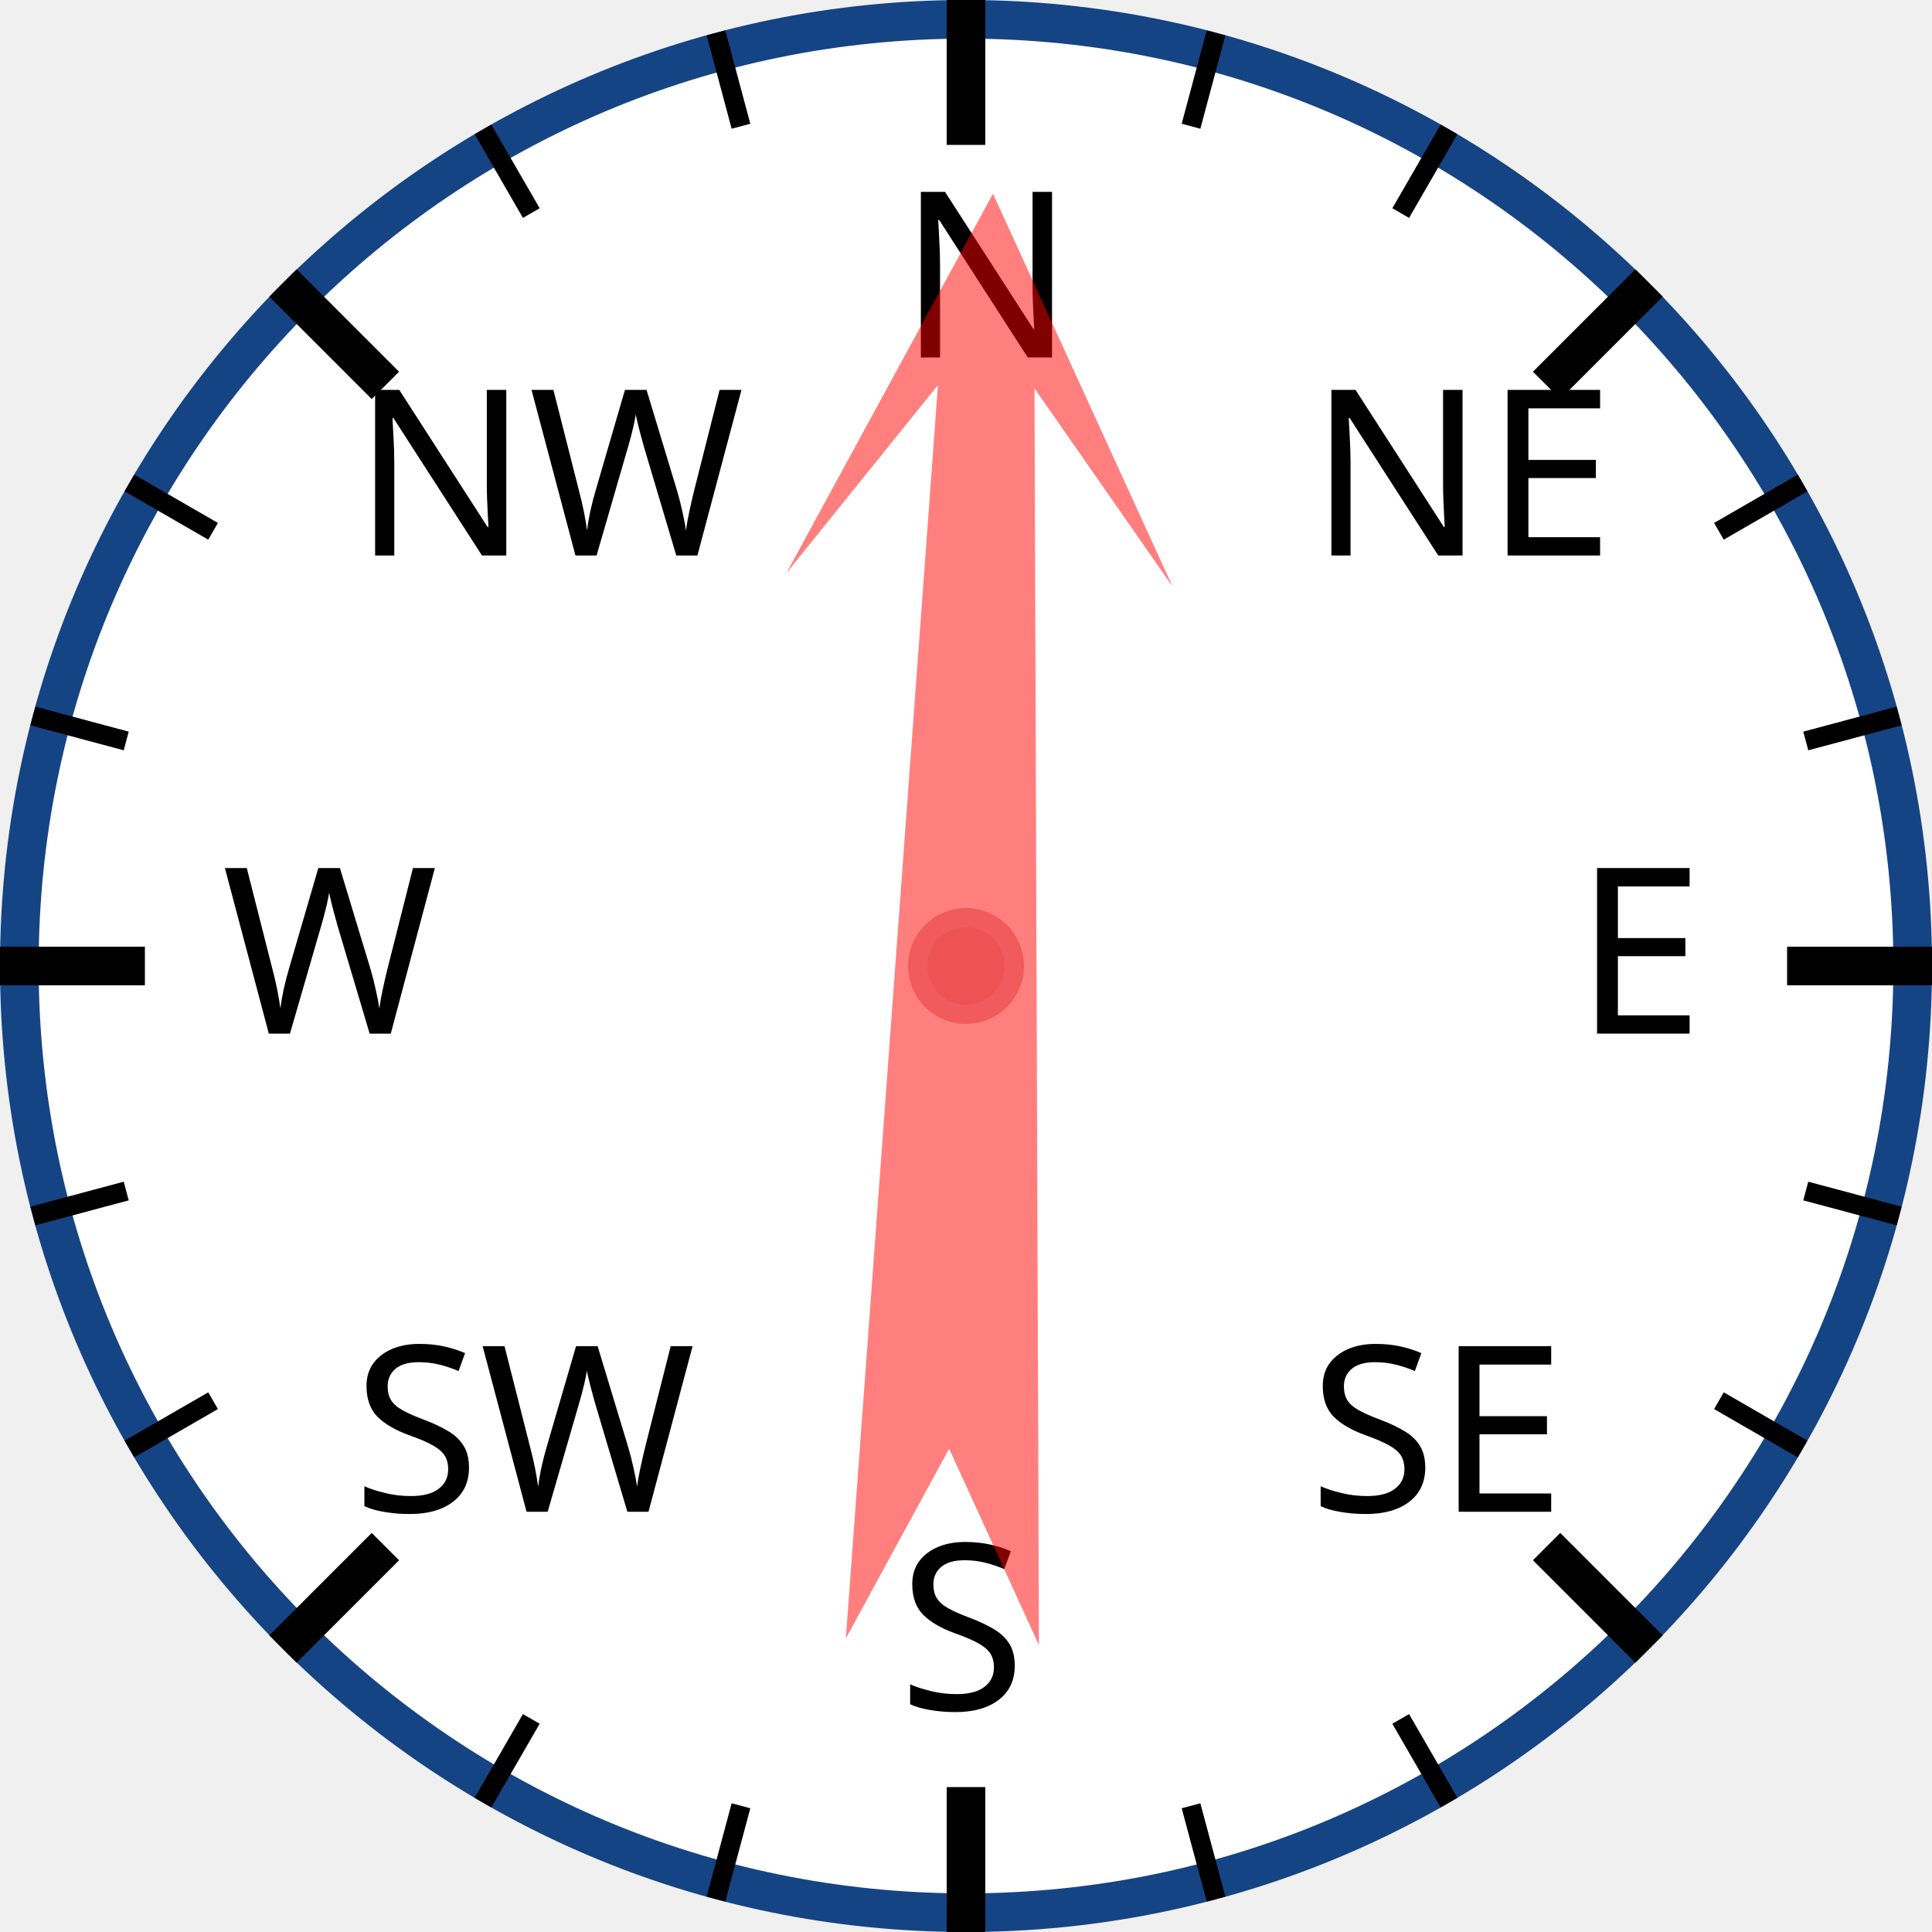
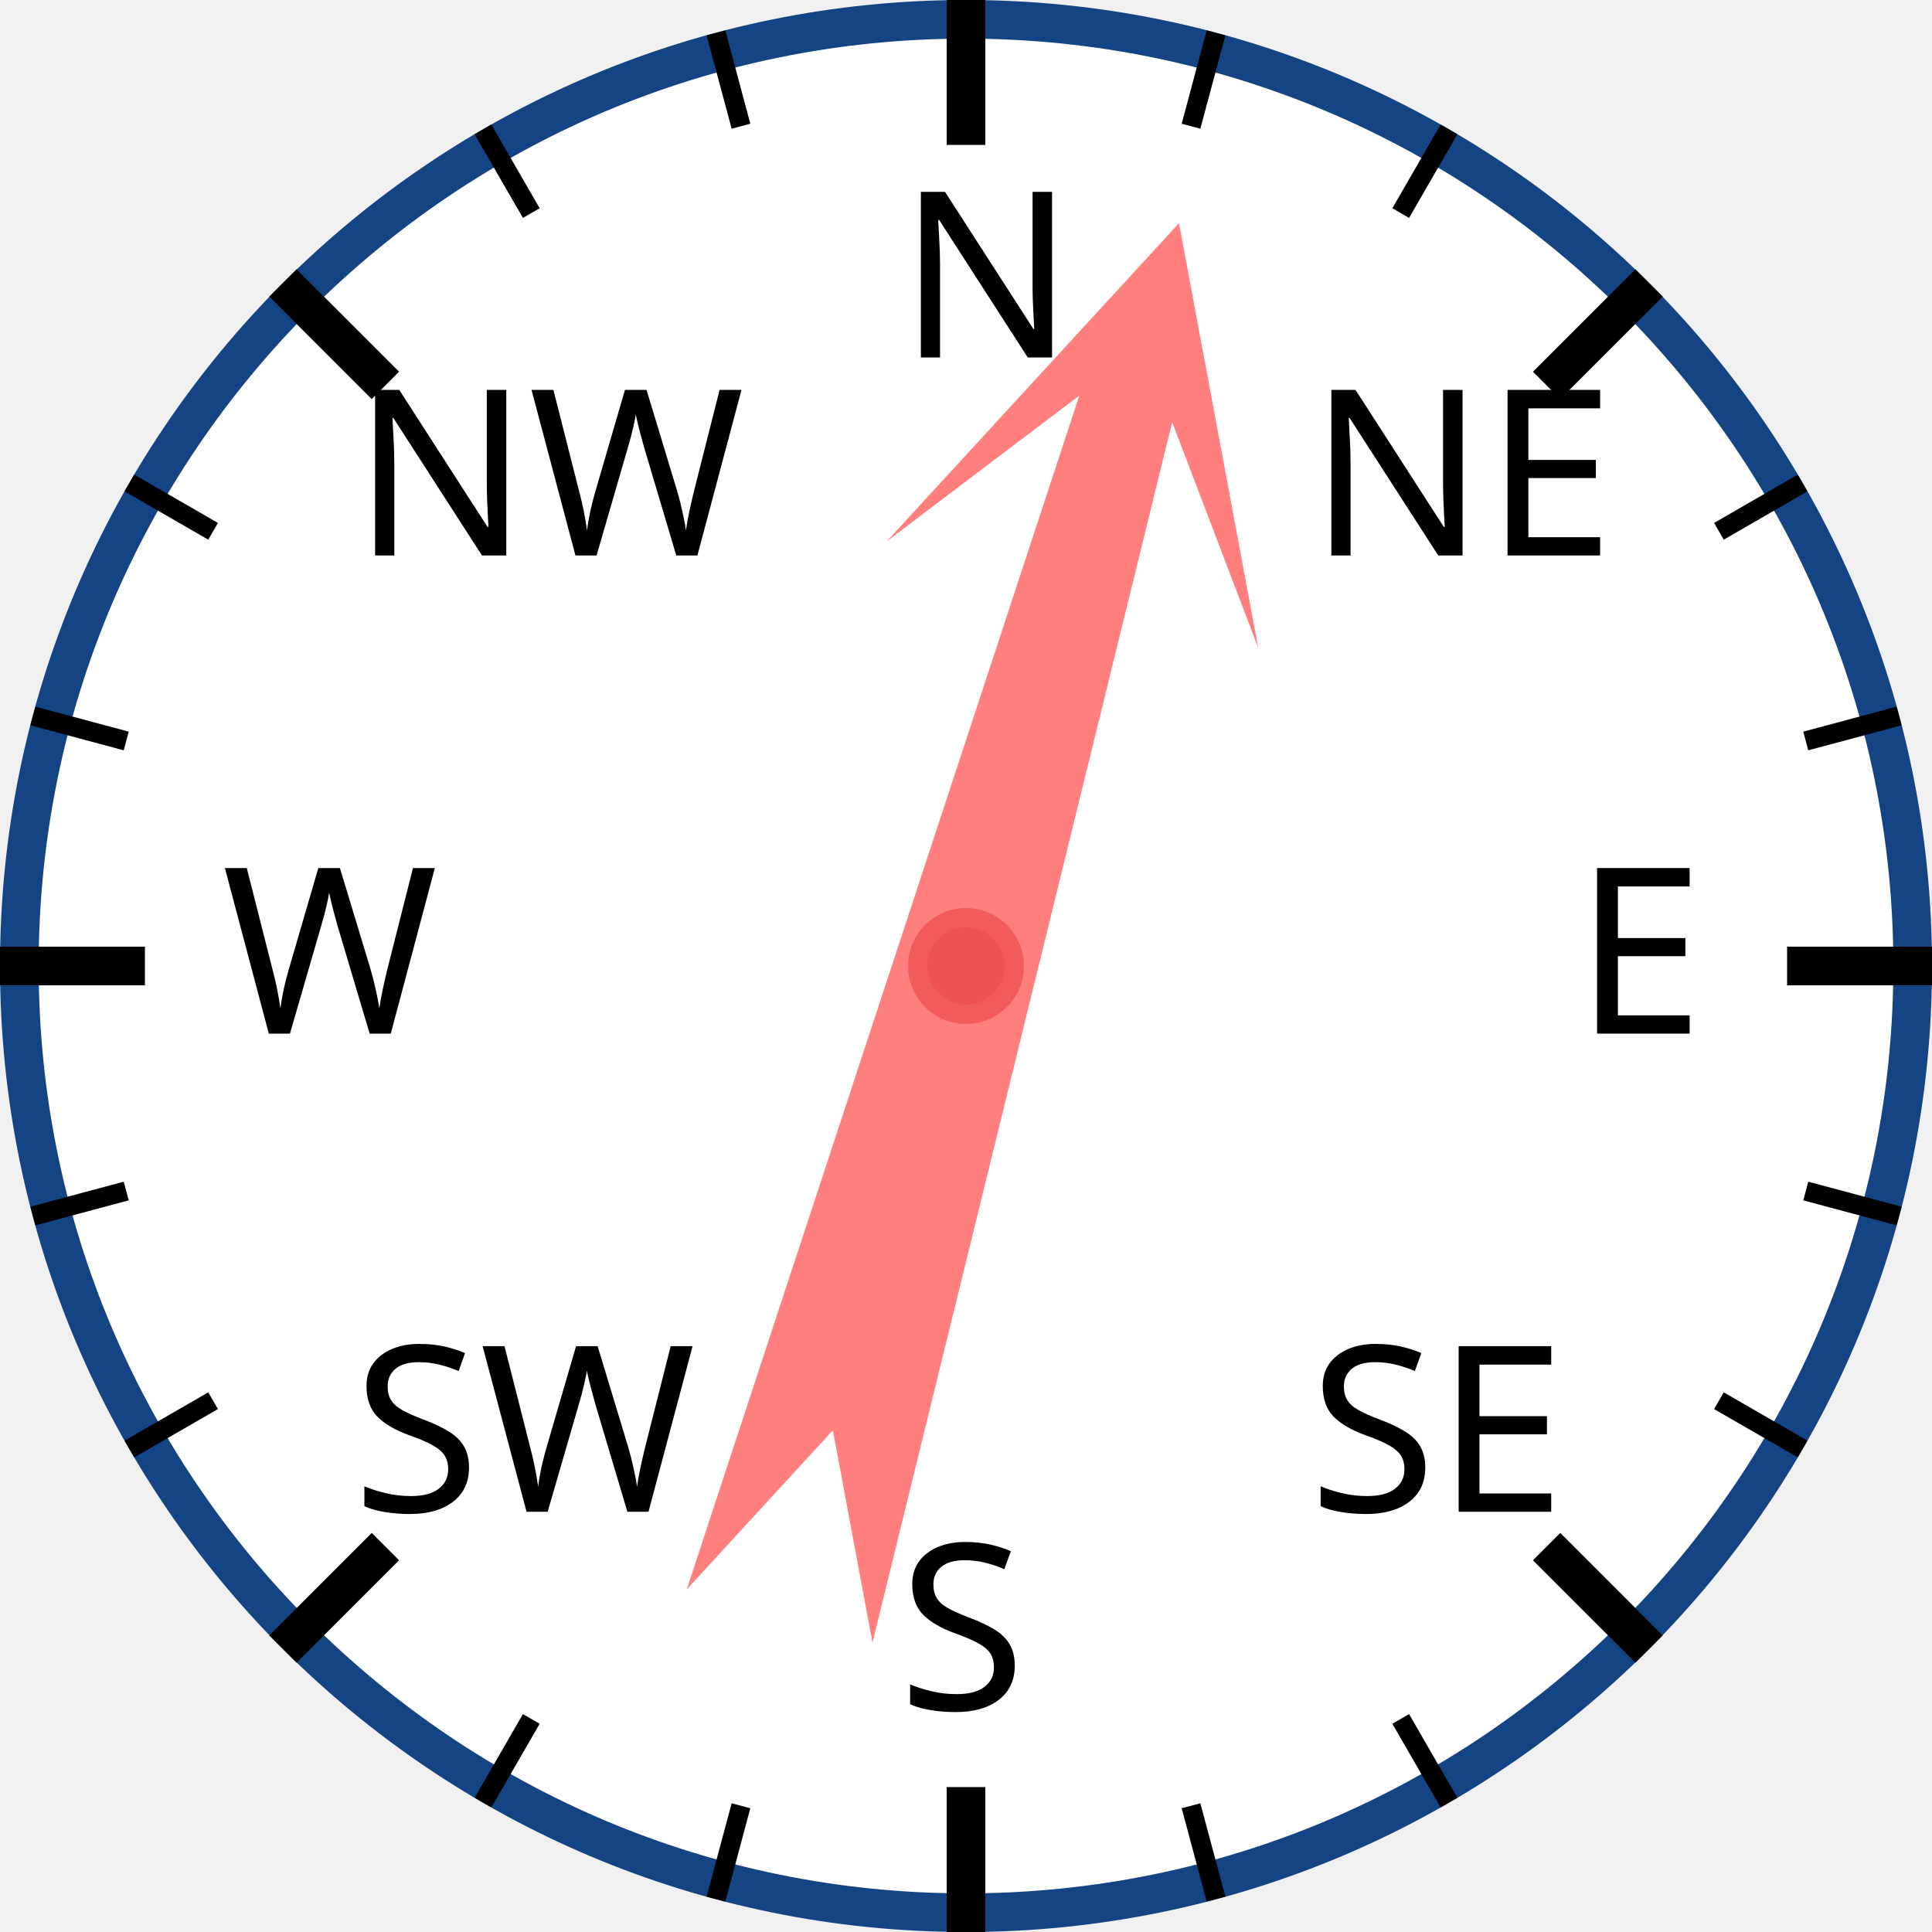
<svg xmlns="http://www.w3.org/2000/svg" width="120px" height="120px" viewBox="0 0 200 200">
  <circle cx="100" cy="100" r="98" style="fill: white; stroke: #154485; stroke-width: 4;" />
  <text x="93.0" y="37.0" style="font-family: sans-serif; font-size: 18pt;">N</text>
  <line x1="100.0" y1="0.0" x2="100.0" y2="15.0" style="stroke: black; stroke-width: 4;" />
  <line x1="74.118" y1="3.407" x2="76.706" y2="13.067" style="stroke: black; stroke-width: 2;" />
  <line x1="50" y1="13.397" x2="55" y2="22.058" style="stroke: black; stroke-width: 2;" />
  <text x="36.503" y="57.503" style="font-family: sans-serif; font-size: 18pt;">NW</text>
  <line x1="29.289" y1="29.289" x2="39.896" y2="39.896" style="stroke: black; stroke-width: 4;" />
  <line x1="13.397" y1="50" x2="22.058" y2="55" style="stroke: black; stroke-width: 2;" />
  <line x1="3.407" y1="74.118" x2="13.067" y2="76.706" style="stroke: black; stroke-width: 2;" />
  <text x="23.0" y="107.0" style="font-family: sans-serif; font-size: 18pt;">W</text>
  <line x1="0.0" y1="100.0" x2="15.0" y2="100.0" style="stroke: black; stroke-width: 4;" />
  <line x1="3.407" y1="125.882" x2="13.067" y2="123.294" style="stroke: black; stroke-width: 2;" />
  <line x1="13.397" y1="150" x2="22.058" y2="145" style="stroke: black; stroke-width: 2;" />
  <text x="36.503" y="156.497" style="font-family: sans-serif; font-size: 18pt;">SW</text>
  <line x1="29.289" y1="170.711" x2="39.896" y2="160.104" style="stroke: black; stroke-width: 4;" />
  <line x1="50" y1="186.603" x2="55" y2="177.942" style="stroke: black; stroke-width: 2;" />
  <line x1="74.118" y1="196.593" x2="76.706" y2="186.933" style="stroke: black; stroke-width: 2;" />
  <text x="93" y="177.0" style="font-family: sans-serif; font-size: 18pt;">S</text>
  <line x1="100" y1="200.0" x2="100" y2="185.0" style="stroke: black; stroke-width: 4;" />
  <line x1="125.882" y1="196.593" x2="123.294" y2="186.933" style="stroke: black; stroke-width: 2;" />
  <line x1="150.0" y1="186.603" x2="145.0" y2="177.942" style="stroke: black; stroke-width: 2;" />
  <text x="135.497" y="156.497" style="font-family: sans-serif; font-size: 18pt;">SE</text>
  <line x1="170.711" y1="170.711" x2="160.104" y2="160.104" style="stroke: black; stroke-width: 4;" />
  <line x1="186.603" y1="150" x2="177.942" y2="145" style="stroke: black; stroke-width: 2;" />
  <line x1="196.593" y1="125.882" x2="186.933" y2="123.294" style="stroke: black; stroke-width: 2;" />
  <text x="163.0" y="107" style="font-family: sans-serif; font-size: 18pt;">E</text>
  <line x1="200.0" y1="100" x2="185.0" y2="100" style="stroke: black; stroke-width: 4;" />
  <line x1="196.593" y1="74.118" x2="186.933" y2="76.706" style="stroke: black; stroke-width: 2;" />
  <line x1="186.603" y1="50" x2="177.942" y2="55" style="stroke: black; stroke-width: 2;" />
  <text x="135.497" y="57.503" style="font-family: sans-serif; font-size: 18pt;">NE</text>
  <line x1="170.711" y1="29.289" x2="160.104" y2="39.896" style="stroke: black; stroke-width: 4;" />
  <line x1="150" y1="13.397" x2="145" y2="22.058" style="stroke: black; stroke-width: 2;" />
  <line x1="125.882" y1="3.407" x2="123.294" y2="13.067" style="stroke: black; stroke-width: 2;" />
-   <polygon points="100 20 120 60 105 40 110 170 100 150 90 170 95 40 80 60" style="fill: red; fill-opacity: 0.5;" transform="rotate(2,100,100)" />
+   <polygon points="100 20 120 60 105 40 110 170 100 150 90 170 95 40 80 60" style="fill: red; fill-opacity: 0.5;" transform="rotate(16,100,100)" />
  <circle cx="100" cy="100" r="5" style="fill: #EE5252; stroke: #F25B5B; stroke-width: 2;" />
</svg>
